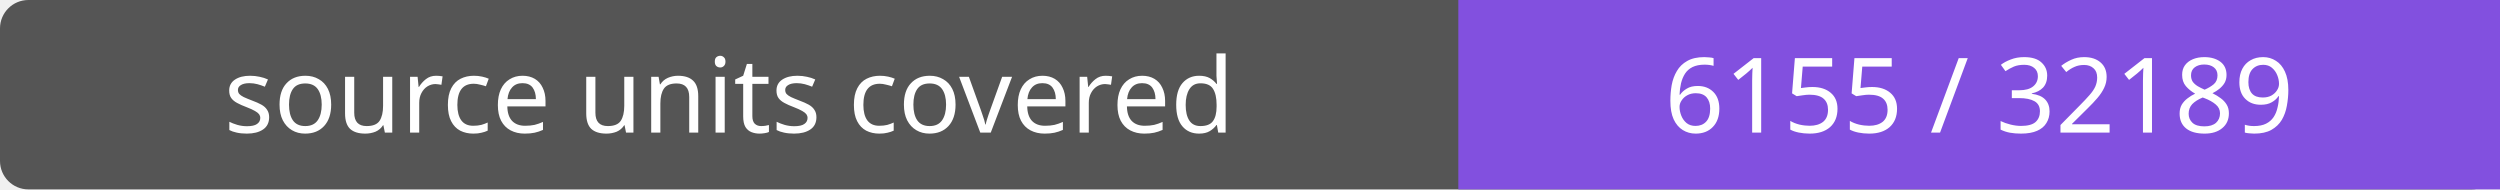
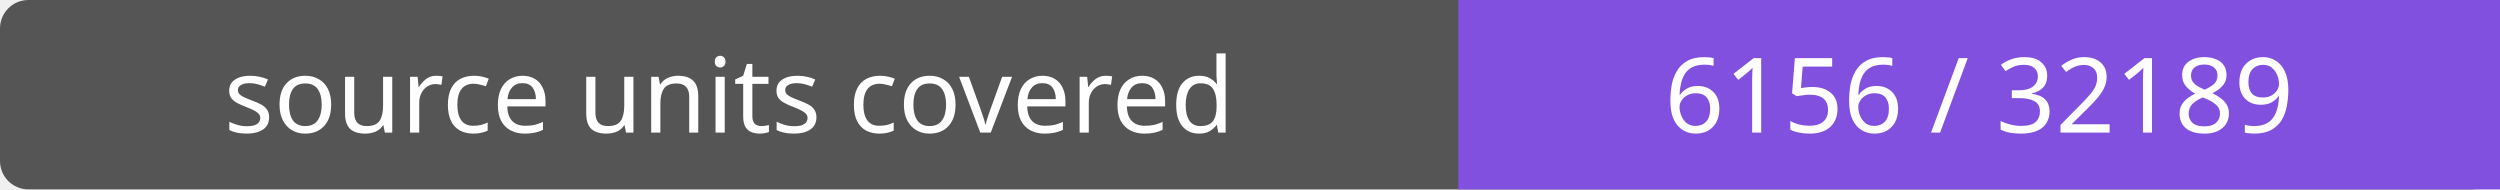
- <svg xmlns="http://www.w3.org/2000/svg" width="264" height="20" role="img" aria-label="source units covered: 6155 / 32189">
+ <svg xmlns="http://www.w3.org/2000/svg" width="264" height="20" role="img" aria-label="source units covered: 6156 / 32189">
  <rect width="264" height="20" rx="3" fill="#555" />
  <path fill="#8250df" d="M154 0h110v20H154z" />
  <g fill="#fff" text-anchor="middle" font-family="Verdana,sans-serif" font-size="11">
    <text x="77.0" y="14">source units covered</text>
-     <text x="209.0" y="14">6155 / 32189</text>
+     <text x="209.0" y="14">6156 / 32189</text>
  </g>
</svg>
